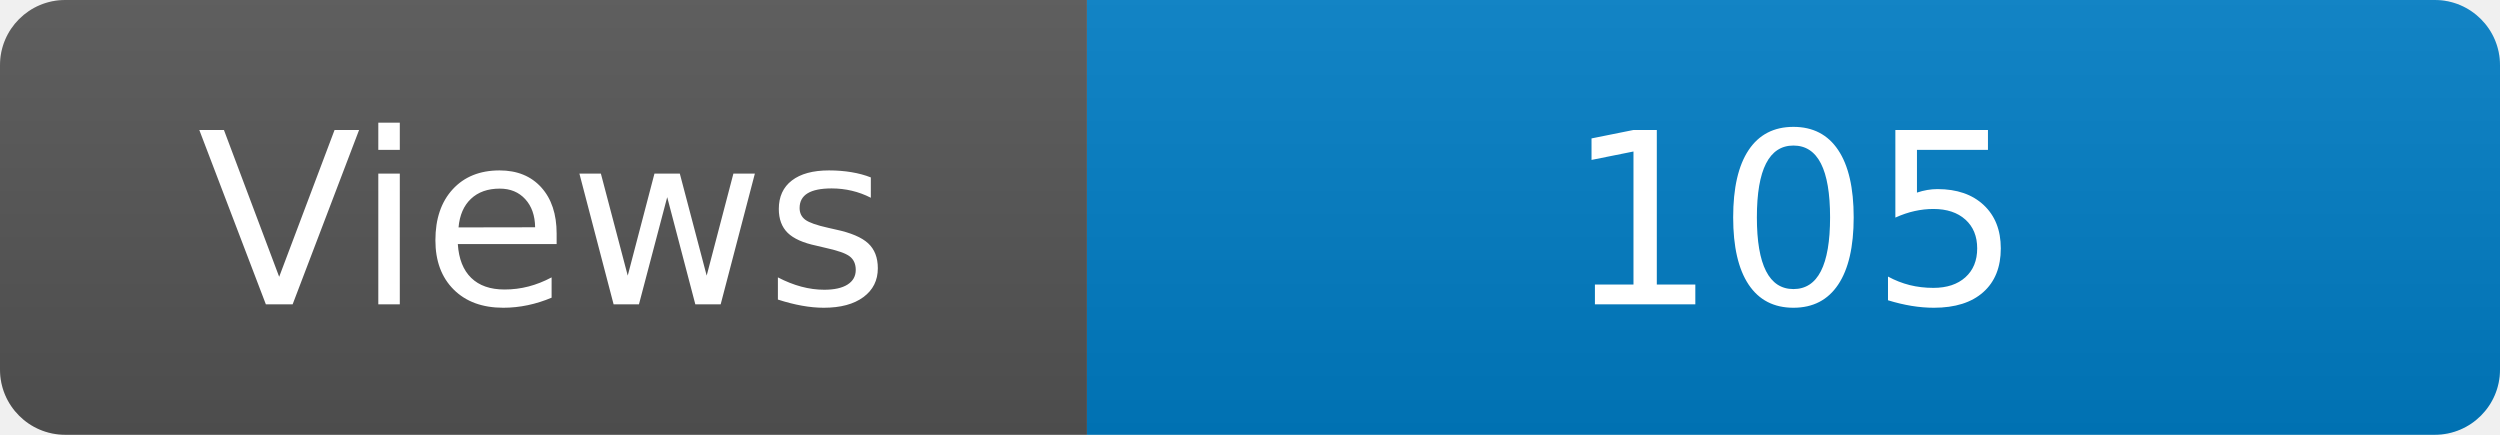
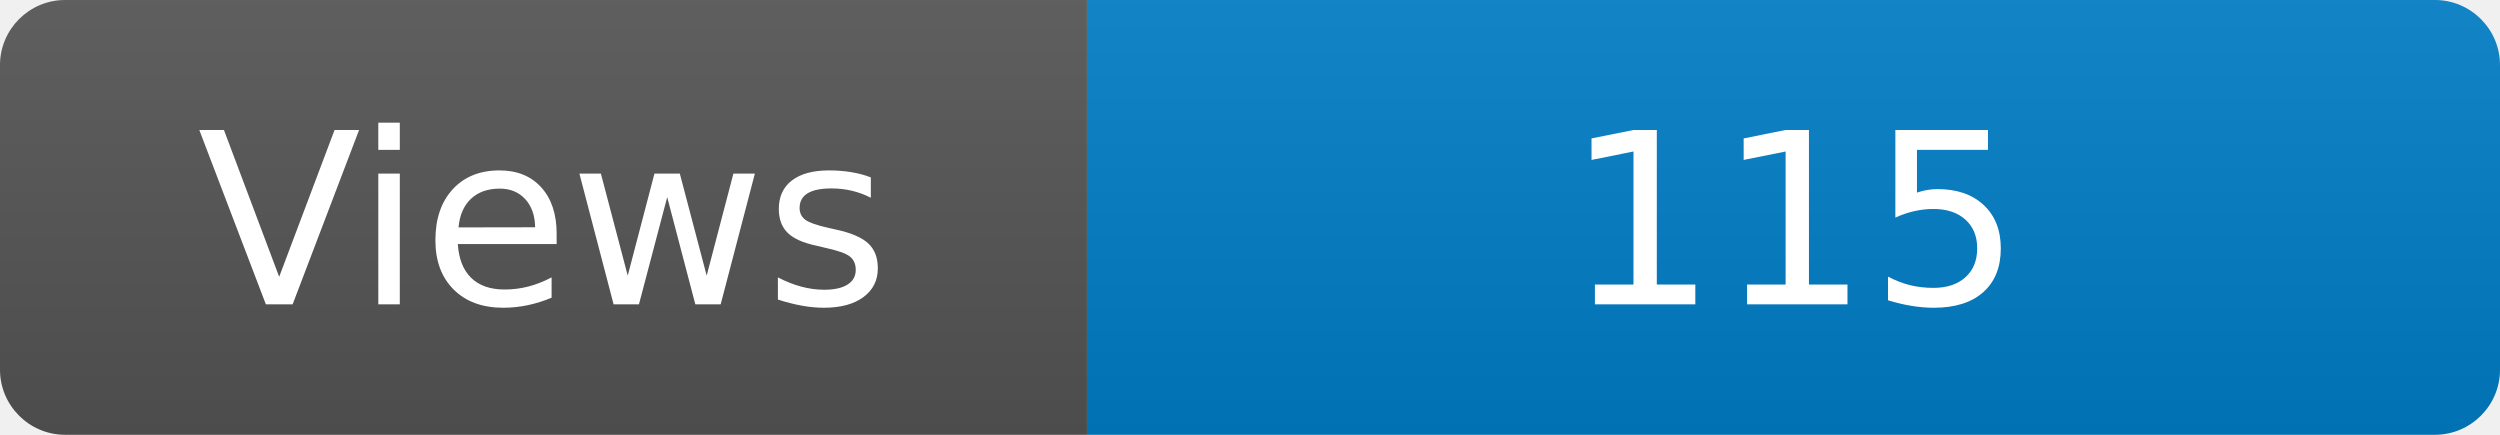
<svg xmlns="http://www.w3.org/2000/svg" width="115" height="20" role="img" aria-label="Maintained?: yes">
  <linearGradient id="s" x2="0" y2="100%">
    <stop offset="0" stop-color="#bbb" stop-opacity=".1" />
    <stop offset="1" stop-opacity=".1" />
  </linearGradient>
  <clipPath id="r">
    <rect width="115" height="20" rx="3" fill="#fff" />
  </clipPath>
  <g clip-path="url(#r)">
    <rect width="50" height="20" fill="#555" />
    <rect x="50" width="160" height="20" fill="#007ec6" />
    <rect width="115" height="20" fill="url(#s)" />
  </g>
  <g fill="#fff" text-anchor="middle" font-family="Verdana,Geneva,DejaVu Sans,sans-serif" font-size="110">
    <text x="250" y="140" transform="scale(.1)" fill="#fff">Views</text>
-     <text x="825" y="140" transform="scale(.1)" fill="#fff">105</text>
+     <text x="825" y="140" transform="scale(.1)" fill="#fff">115</text>
  </g>
</svg>
